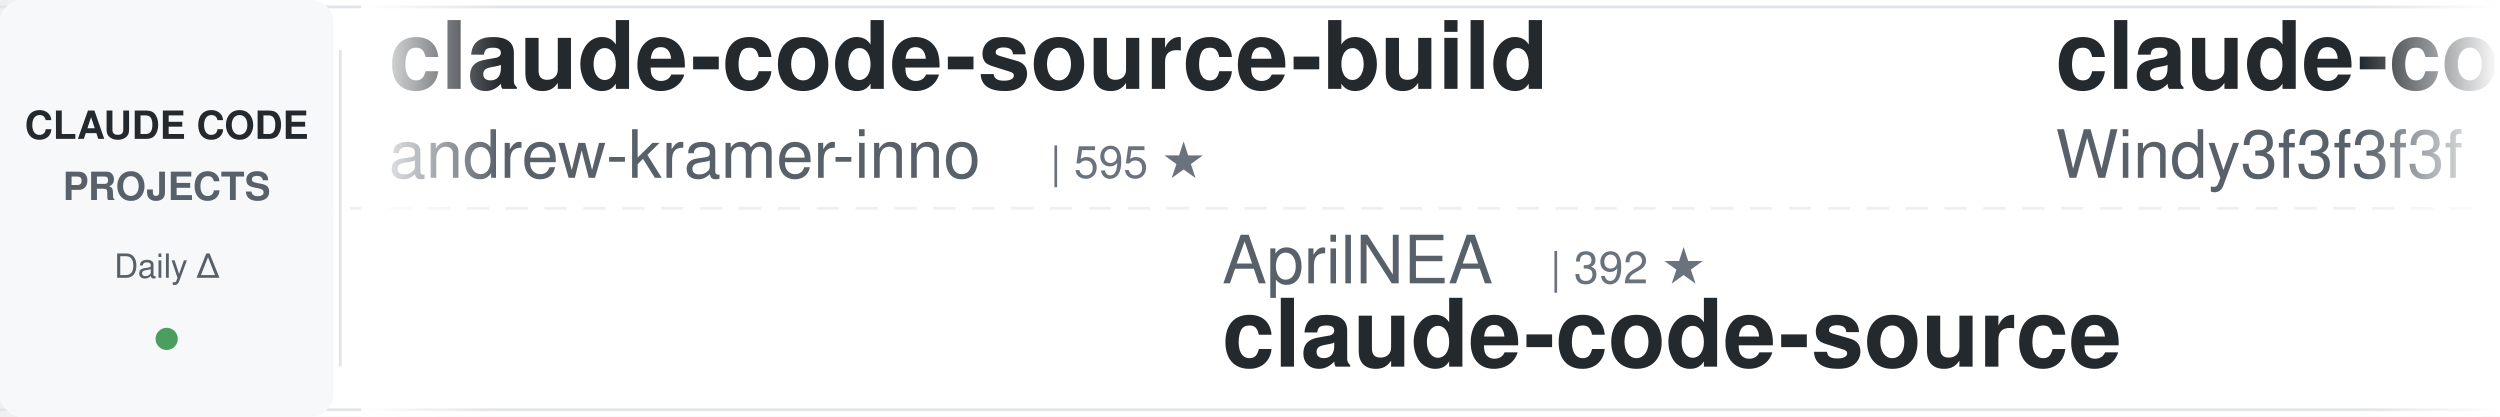
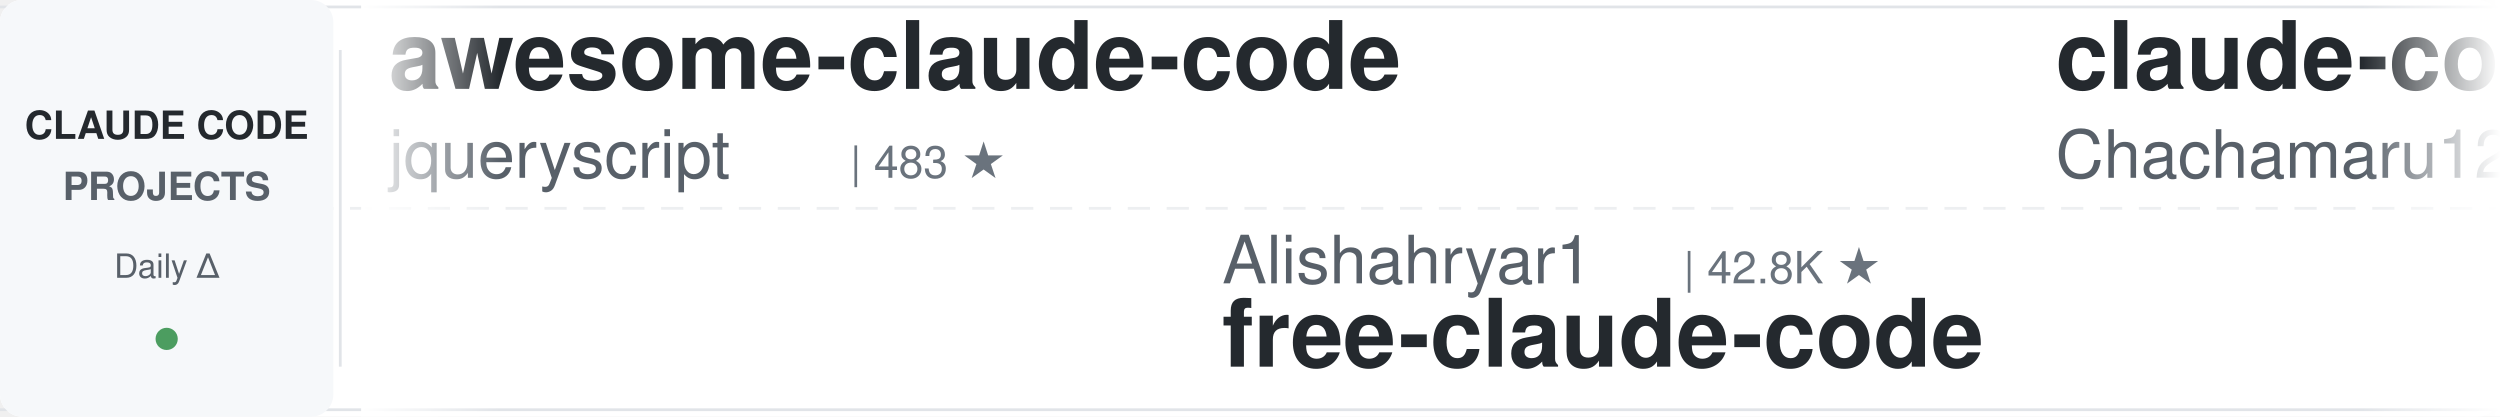
<svg xmlns="http://www.w3.org/2000/svg" width="900" height="150">
  <defs>
    <linearGradient id="leftFade" x1="0%" y1="0%" x2="100%" y2="0%">
      <stop offset="0%" style="stop-color:#ffffff;stop-opacity:1" />
      <stop offset="100%" style="stop-color:#ffffff;stop-opacity:0" />
    </linearGradient>
    <linearGradient id="rightFade" x1="0%" y1="0%" x2="100%" y2="0%">
      <stop offset="0%" style="stop-color:#ffffff;stop-opacity:0" />
      <stop offset="100%" style="stop-color:#ffffff;stop-opacity:1" />
    </linearGradient>
  </defs>
  <rect width="900" height="150" fill="#ffffff" rx="8" />
  <rect x="0" y="2" width="900" height="1" fill="#e1e4e8" />
  <rect x="0" y="147" width="900" height="1" fill="#e1e4e8" />
  <line x1="0" y1="75" x2="900" y2="75" stroke="#e1e4e8" stroke-width="1" stroke-dasharray="8 6" opacity="0.6" />
  <rect x="0" y="0" width="120" height="150" fill="#f6f8fa" rx="8" />
  <text x="60" y="50" font-family="-apple-system, BlinkMacSystemFont, 'Segoe UI', Helvetica, Arial, sans-serif" font-size="14" font-weight="600" fill="#24292e" text-anchor="middle">CLAUDE CODE</text>
  <text x="60" y="72" font-family="-apple-system, BlinkMacSystemFont, 'Segoe UI', Helvetica, Arial, sans-serif" font-size="14" font-weight="600" fill="#586069" text-anchor="middle">PROJECTS</text>
  <text x="60" y="100" font-family="-apple-system, BlinkMacSystemFont, 'Segoe UI', Helvetica, Arial, sans-serif" font-size="12" font-weight="500" fill="#586069" text-anchor="middle">Daily Δ</text>
  <circle cx="60" cy="122" r="4" fill="#22863a" opacity="0.8" />
  <rect x="122" y="18" width="1" height="114" fill="#e1e4e8" />
  <clipPath id="tickerClip">
    <rect x="130" y="0" width="770" height="150" />
  </clipPath>
  <g clip-path="url(#tickerClip)">
    <g id="tickerItems">
      <animateTransform attributeName="transform" attributeType="XML" type="translate" from="0 0" to="-3000 0" dur="54s" repeatCount="indefinite" />
      <g transform="translate(0, 0)">
-         <text x="140" y="32" font-family="-apple-system, BlinkMacSystemFont, 'Segoe UI', Helvetica, Arial, sans-serif" font-size="34" font-weight="600" fill="#24292e">claude-code-source-build</text>
-         <text x="140" y="64" font-family="-apple-system, BlinkMacSystemFont, 'Segoe UI', Helvetica, Arial, sans-serif" font-size="24" font-weight="400" fill="#586069">andrew-kramer-inno</text>
-         <text x="378" y="64" font-family="-apple-system, BlinkMacSystemFont, 'Segoe UI', Helvetica, Arial, sans-serif" font-size="16" font-weight="500" fill="#6a737d">| 595 ★</text>
+         <text x="140" y="32" font-family="-apple-system, BlinkMacSystemFont, 'Segoe UI', Helvetica, Arial, sans-serif" font-size="34" font-weight="600" fill="#24292e">awesome-claude-code</text>
+         <text x="140" y="64" font-family="-apple-system, BlinkMacSystemFont, 'Segoe UI', Helvetica, Arial, sans-serif" font-size="24" font-weight="400" fill="#586069">jqueryscript</text>
+         <text x="306" y="64" font-family="-apple-system, BlinkMacSystemFont, 'Segoe UI', Helvetica, Arial, sans-serif" font-size="16" font-weight="500" fill="#6a737d">| 483 ★</text>
      </g>
      <g transform="translate(300, 0)">
-         <text x="140" y="102" font-family="-apple-system, BlinkMacSystemFont, 'Segoe UI', Helvetica, Arial, sans-serif" font-size="24" font-weight="400" fill="#586069">AprilNEA</text>
-         <text x="258" y="102" font-family="-apple-system, BlinkMacSystemFont, 'Segoe UI', Helvetica, Arial, sans-serif" font-size="16" font-weight="500" fill="#6a737d">| 392 ★</text>
-         <text x="140" y="132" font-family="-apple-system, BlinkMacSystemFont, 'Segoe UI', Helvetica, Arial, sans-serif" font-size="34" font-weight="600" fill="#24292e">claude-code-source</text>
+         <text x="140" y="102" font-family="-apple-system, BlinkMacSystemFont, 'Segoe UI', Helvetica, Arial, sans-serif" font-size="24" font-weight="400" fill="#586069">Alishahryar1</text>
+         <text x="306" y="102" font-family="-apple-system, BlinkMacSystemFont, 'Segoe UI', Helvetica, Arial, sans-serif" font-size="16" font-weight="500" fill="#6a737d">| 42.8K ★</text>
+         <text x="140" y="132" font-family="-apple-system, BlinkMacSystemFont, 'Segoe UI', Helvetica, Arial, sans-serif" font-size="34" font-weight="600" fill="#24292e">free-claude-code</text>
      </g>
      <g transform="translate(600, 0)">
-         <text x="140" y="32" font-family="-apple-system, BlinkMacSystemFont, 'Segoe UI', Helvetica, Arial, sans-serif" font-size="34" font-weight="600" fill="#24292e">claude-code-from-scratch</text>
-         <text x="140" y="64" font-family="-apple-system, BlinkMacSystemFont, 'Segoe UI', Helvetica, Arial, sans-serif" font-size="24" font-weight="400" fill="#586069">Windy3f3f3f3f</text>
-         <text x="318" y="64" font-family="-apple-system, BlinkMacSystemFont, 'Segoe UI', Helvetica, Arial, sans-serif" font-size="16" font-weight="500" fill="#6a737d">| 2.5K ★</text>
+         <text x="140" y="32" font-family="-apple-system, BlinkMacSystemFont, 'Segoe UI', Helvetica, Arial, sans-serif" font-size="34" font-weight="600" fill="#24292e">claude-code-harness</text>
+         <text x="140" y="64" font-family="-apple-system, BlinkMacSystemFont, 'Segoe UI', Helvetica, Arial, sans-serif" font-size="24" font-weight="400" fill="#586069">Chachamaru127</text>
+         <text x="318" y="64" font-family="-apple-system, BlinkMacSystemFont, 'Segoe UI', Helvetica, Arial, sans-serif" font-size="16" font-weight="500" fill="#6a737d">| 3.0K ★</text>
      </g>
      <g transform="translate(900, 0)">
-         <text x="140" y="102" font-family="-apple-system, BlinkMacSystemFont, 'Segoe UI', Helvetica, Arial, sans-serif" font-size="24" font-weight="400" fill="#586069">OneRedOak</text>
-         <text x="270" y="102" font-family="-apple-system, BlinkMacSystemFont, 'Segoe UI', Helvetica, Arial, sans-serif" font-size="16" font-weight="500" fill="#6a737d">| 3.9K ★</text>
-         <text x="140" y="132" font-family="-apple-system, BlinkMacSystemFont, 'Segoe UI', Helvetica, Arial, sans-serif" font-size="34" font-weight="600" fill="#24292e">claude-code-workflows</text>
+         <text x="140" y="102" font-family="-apple-system, BlinkMacSystemFont, 'Segoe UI', Helvetica, Arial, sans-serif" font-size="24" font-weight="400" fill="#586069">shareAI-lab</text>
+         <text x="294" y="102" font-family="-apple-system, BlinkMacSystemFont, 'Segoe UI', Helvetica, Arial, sans-serif" font-size="16" font-weight="500" fill="#6a737d">| 72.5K ★</text>
+         <text x="140" y="132" font-family="-apple-system, BlinkMacSystemFont, 'Segoe UI', Helvetica, Arial, sans-serif" font-size="34" font-weight="600" fill="#24292e">learn-claude-code</text>
      </g>
      <g transform="translate(1200, 0)">
-         <text x="140" y="32" font-family="-apple-system, BlinkMacSystemFont, 'Segoe UI', Helvetica, Arial, sans-serif" font-size="34" font-weight="600" fill="#24292e">Claude-Code-Game-Studios</text>
-         <text x="140" y="64" font-family="-apple-system, BlinkMacSystemFont, 'Segoe UI', Helvetica, Arial, sans-serif" font-size="24" font-weight="400" fill="#586069">Donchitos</text>
-         <text x="270" y="64" font-family="-apple-system, BlinkMacSystemFont, 'Segoe UI', Helvetica, Arial, sans-serif" font-size="16" font-weight="500" fill="#6a737d">| 23.4K ★</text>
+         <text x="140" y="32" font-family="-apple-system, BlinkMacSystemFont, 'Segoe UI', Helvetica, Arial, sans-serif" font-size="34" font-weight="600" fill="#24292e">claude-code-guide</text>
+         <text x="140" y="64" font-family="-apple-system, BlinkMacSystemFont, 'Segoe UI', Helvetica, Arial, sans-serif" font-size="24" font-weight="400" fill="#586069">Cranot</text>
+         <text x="234" y="64" font-family="-apple-system, BlinkMacSystemFont, 'Segoe UI', Helvetica, Arial, sans-serif" font-size="16" font-weight="500" fill="#6a737d">| 2.9K ★</text>
      </g>
      <g transform="translate(1500, 0)">
-         <text x="140" y="102" font-family="-apple-system, BlinkMacSystemFont, 'Segoe UI', Helvetica, Arial, sans-serif" font-size="24" font-weight="400" fill="#586069">davila7</text>
-         <text x="246" y="102" font-family="-apple-system, BlinkMacSystemFont, 'Segoe UI', Helvetica, Arial, sans-serif" font-size="16" font-weight="500" fill="#6a737d">| 30.0K ★</text>
-         <text x="140" y="132" font-family="-apple-system, BlinkMacSystemFont, 'Segoe UI', Helvetica, Arial, sans-serif" font-size="34" font-weight="600" fill="#24292e">claude-code-templates</text>
+         <text x="140" y="102" font-family="-apple-system, BlinkMacSystemFont, 'Segoe UI', Helvetica, Arial, sans-serif" font-size="24" font-weight="400" fill="#586069">liuup</text>
+         <text x="222" y="102" font-family="-apple-system, BlinkMacSystemFont, 'Segoe UI', Helvetica, Arial, sans-serif" font-size="16" font-weight="500" fill="#6a737d">| 3.7K ★</text>
+         <text x="140" y="132" font-family="-apple-system, BlinkMacSystemFont, 'Segoe UI', Helvetica, Arial, sans-serif" font-size="34" font-weight="600" fill="#24292e">claude-code-analysis</text>
      </g>
      <g transform="translate(1800, 0)">
-         <text x="140" y="32" font-family="-apple-system, BlinkMacSystemFont, 'Segoe UI', Helvetica, Arial, sans-serif" font-size="34" font-weight="600" fill="#24292e">free-claude-code</text>
-         <text x="140" y="64" font-family="-apple-system, BlinkMacSystemFont, 'Segoe UI', Helvetica, Arial, sans-serif" font-size="24" font-weight="400" fill="#586069">Alishahryar1</text>
-         <text x="306" y="64" font-family="-apple-system, BlinkMacSystemFont, 'Segoe UI', Helvetica, Arial, sans-serif" font-size="16" font-weight="500" fill="#6a737d">| 42.7K ★</text>
+         <text x="140" y="32" font-family="-apple-system, BlinkMacSystemFont, 'Segoe UI', Helvetica, Arial, sans-serif" font-size="34" font-weight="600" fill="#24292e">claude-code-proxy</text>
+         <text x="140" y="64" font-family="-apple-system, BlinkMacSystemFont, 'Segoe UI', Helvetica, Arial, sans-serif" font-size="24" font-weight="400" fill="#586069">fuergaosi233</text>
+         <text x="306" y="64" font-family="-apple-system, BlinkMacSystemFont, 'Segoe UI', Helvetica, Arial, sans-serif" font-size="16" font-weight="500" fill="#6a737d">| 2.8K ★</text>
      </g>
      <g transform="translate(2100, 0)">
-         <text x="140" y="102" font-family="-apple-system, BlinkMacSystemFont, 'Segoe UI', Helvetica, Arial, sans-serif" font-size="24" font-weight="400" fill="#586069">asgeirtj</text>
-         <text x="258" y="102" font-family="-apple-system, BlinkMacSystemFont, 'Segoe UI', Helvetica, Arial, sans-serif" font-size="16" font-weight="500" fill="#6a737d">| 61.1K ★</text>
-         <text x="140" y="132" font-family="-apple-system, BlinkMacSystemFont, 'Segoe UI', Helvetica, Arial, sans-serif" font-size="34" font-weight="600" fill="#24292e">system_prompts_leaks</text>
+         <text x="140" y="102" font-family="-apple-system, BlinkMacSystemFont, 'Segoe UI', Helvetica, Arial, sans-serif" font-size="24" font-weight="400" fill="#586069">xu-xiang</text>
+         <text x="258" y="102" font-family="-apple-system, BlinkMacSystemFont, 'Segoe UI', Helvetica, Arial, sans-serif" font-size="16" font-weight="500" fill="#6a737d">| 1.8K ★</text>
+         <text x="140" y="132" font-family="-apple-system, BlinkMacSystemFont, 'Segoe UI', Helvetica, Arial, sans-serif" font-size="34" font-weight="600" fill="#24292e">everything-claude-code-z...</text>
      </g>
      <g transform="translate(2400, 0)">
-         <text x="140" y="32" font-family="-apple-system, BlinkMacSystemFont, 'Segoe UI', Helvetica, Arial, sans-serif" font-size="34" font-weight="600" fill="#24292e">edmunds-claude-code</text>
-         <text x="140" y="64" font-family="-apple-system, BlinkMacSystemFont, 'Segoe UI', Helvetica, Arial, sans-serif" font-size="24" font-weight="400" fill="#586069">edmund-io</text>
-         <text x="270" y="64" font-family="-apple-system, BlinkMacSystemFont, 'Segoe UI', Helvetica, Arial, sans-serif" font-size="16" font-weight="500" fill="#6a737d">| 1.5K ★</text>
+         <text x="140" y="32" font-family="-apple-system, BlinkMacSystemFont, 'Segoe UI', Helvetica, Arial, sans-serif" font-size="34" font-weight="600" fill="#24292e">Open-ClaudeCode</text>
+         <text x="140" y="64" font-family="-apple-system, BlinkMacSystemFont, 'Segoe UI', Helvetica, Arial, sans-serif" font-size="24" font-weight="400" fill="#586069">LING71671</text>
+         <text x="270" y="64" font-family="-apple-system, BlinkMacSystemFont, 'Segoe UI', Helvetica, Arial, sans-serif" font-size="16" font-weight="500" fill="#6a737d">| 929 ★</text>
      </g>
      <g transform="translate(2700, 0)">
-         <text x="140" y="102" font-family="-apple-system, BlinkMacSystemFont, 'Segoe UI', Helvetica, Arial, sans-serif" font-size="24" font-weight="400" fill="#586069">lorryjovens-hub</text>
-         <text x="342" y="102" font-family="-apple-system, BlinkMacSystemFont, 'Segoe UI', Helvetica, Arial, sans-serif" font-size="16" font-weight="500" fill="#6a737d">| 1.7K ★</text>
-         <text x="140" y="132" font-family="-apple-system, BlinkMacSystemFont, 'Segoe UI', Helvetica, Arial, sans-serif" font-size="34" font-weight="600" fill="#24292e">claude-code-rust</text>
+         <text x="140" y="102" font-family="-apple-system, BlinkMacSystemFont, 'Segoe UI', Helvetica, Arial, sans-serif" font-size="24" font-weight="400" fill="#586069">darcyegb</text>
+         <text x="258" y="102" font-family="-apple-system, BlinkMacSystemFont, 'Segoe UI', Helvetica, Arial, sans-serif" font-size="16" font-weight="500" fill="#6a737d">| 750 ★</text>
+         <text x="140" y="132" font-family="-apple-system, BlinkMacSystemFont, 'Segoe UI', Helvetica, Arial, sans-serif" font-size="34" font-weight="600" fill="#24292e">ClaudeCodeAgents</text>
      </g>
      <g transform="translate(3000, 0)">
-         <text x="140" y="32" font-family="-apple-system, BlinkMacSystemFont, 'Segoe UI', Helvetica, Arial, sans-serif" font-size="34" font-weight="600" fill="#24292e">claude-code-source-build</text>
-         <text x="140" y="64" font-family="-apple-system, BlinkMacSystemFont, 'Segoe UI', Helvetica, Arial, sans-serif" font-size="24" font-weight="400" fill="#586069">andrew-kramer-inno</text>
-         <text x="378" y="64" font-family="-apple-system, BlinkMacSystemFont, 'Segoe UI', Helvetica, Arial, sans-serif" font-size="16" font-weight="500" fill="#6a737d">| 595 ★</text>
+         <text x="140" y="32" font-family="-apple-system, BlinkMacSystemFont, 'Segoe UI', Helvetica, Arial, sans-serif" font-size="34" font-weight="600" fill="#24292e">awesome-claude-code</text>
+         <text x="140" y="64" font-family="-apple-system, BlinkMacSystemFont, 'Segoe UI', Helvetica, Arial, sans-serif" font-size="24" font-weight="400" fill="#586069">jqueryscript</text>
+         <text x="306" y="64" font-family="-apple-system, BlinkMacSystemFont, 'Segoe UI', Helvetica, Arial, sans-serif" font-size="16" font-weight="500" fill="#6a737d">| 483 ★</text>
      </g>
      <g transform="translate(3300, 0)">
-         <text x="140" y="102" font-family="-apple-system, BlinkMacSystemFont, 'Segoe UI', Helvetica, Arial, sans-serif" font-size="24" font-weight="400" fill="#586069">AprilNEA</text>
-         <text x="258" y="102" font-family="-apple-system, BlinkMacSystemFont, 'Segoe UI', Helvetica, Arial, sans-serif" font-size="16" font-weight="500" fill="#6a737d">| 392 ★</text>
-         <text x="140" y="132" font-family="-apple-system, BlinkMacSystemFont, 'Segoe UI', Helvetica, Arial, sans-serif" font-size="34" font-weight="600" fill="#24292e">claude-code-source</text>
+         <text x="140" y="102" font-family="-apple-system, BlinkMacSystemFont, 'Segoe UI', Helvetica, Arial, sans-serif" font-size="24" font-weight="400" fill="#586069">Alishahryar1</text>
+         <text x="306" y="102" font-family="-apple-system, BlinkMacSystemFont, 'Segoe UI', Helvetica, Arial, sans-serif" font-size="16" font-weight="500" fill="#6a737d">| 42.8K ★</text>
+         <text x="140" y="132" font-family="-apple-system, BlinkMacSystemFont, 'Segoe UI', Helvetica, Arial, sans-serif" font-size="34" font-weight="600" fill="#24292e">free-claude-code</text>
      </g>
      <g transform="translate(3600, 0)">
-         <text x="140" y="32" font-family="-apple-system, BlinkMacSystemFont, 'Segoe UI', Helvetica, Arial, sans-serif" font-size="34" font-weight="600" fill="#24292e">claude-code-from-scratch</text>
-         <text x="140" y="64" font-family="-apple-system, BlinkMacSystemFont, 'Segoe UI', Helvetica, Arial, sans-serif" font-size="24" font-weight="400" fill="#586069">Windy3f3f3f3f</text>
-         <text x="318" y="64" font-family="-apple-system, BlinkMacSystemFont, 'Segoe UI', Helvetica, Arial, sans-serif" font-size="16" font-weight="500" fill="#6a737d">| 2.5K ★</text>
+         <text x="140" y="32" font-family="-apple-system, BlinkMacSystemFont, 'Segoe UI', Helvetica, Arial, sans-serif" font-size="34" font-weight="600" fill="#24292e">claude-code-harness</text>
+         <text x="140" y="64" font-family="-apple-system, BlinkMacSystemFont, 'Segoe UI', Helvetica, Arial, sans-serif" font-size="24" font-weight="400" fill="#586069">Chachamaru127</text>
+         <text x="318" y="64" font-family="-apple-system, BlinkMacSystemFont, 'Segoe UI', Helvetica, Arial, sans-serif" font-size="16" font-weight="500" fill="#6a737d">| 3.0K ★</text>
      </g>
      <g transform="translate(3900, 0)">
-         <text x="140" y="102" font-family="-apple-system, BlinkMacSystemFont, 'Segoe UI', Helvetica, Arial, sans-serif" font-size="24" font-weight="400" fill="#586069">OneRedOak</text>
-         <text x="270" y="102" font-family="-apple-system, BlinkMacSystemFont, 'Segoe UI', Helvetica, Arial, sans-serif" font-size="16" font-weight="500" fill="#6a737d">| 3.9K ★</text>
-         <text x="140" y="132" font-family="-apple-system, BlinkMacSystemFont, 'Segoe UI', Helvetica, Arial, sans-serif" font-size="34" font-weight="600" fill="#24292e">claude-code-workflows</text>
+         <text x="140" y="102" font-family="-apple-system, BlinkMacSystemFont, 'Segoe UI', Helvetica, Arial, sans-serif" font-size="24" font-weight="400" fill="#586069">shareAI-lab</text>
+         <text x="294" y="102" font-family="-apple-system, BlinkMacSystemFont, 'Segoe UI', Helvetica, Arial, sans-serif" font-size="16" font-weight="500" fill="#6a737d">| 72.5K ★</text>
+         <text x="140" y="132" font-family="-apple-system, BlinkMacSystemFont, 'Segoe UI', Helvetica, Arial, sans-serif" font-size="34" font-weight="600" fill="#24292e">learn-claude-code</text>
      </g>
    </g>
  </g>
  <rect x="130" y="0" width="50" height="150" fill="url(#leftFade)" />
  <rect x="850" y="0" width="50" height="150" fill="url(#rightFade)" />
</svg>
